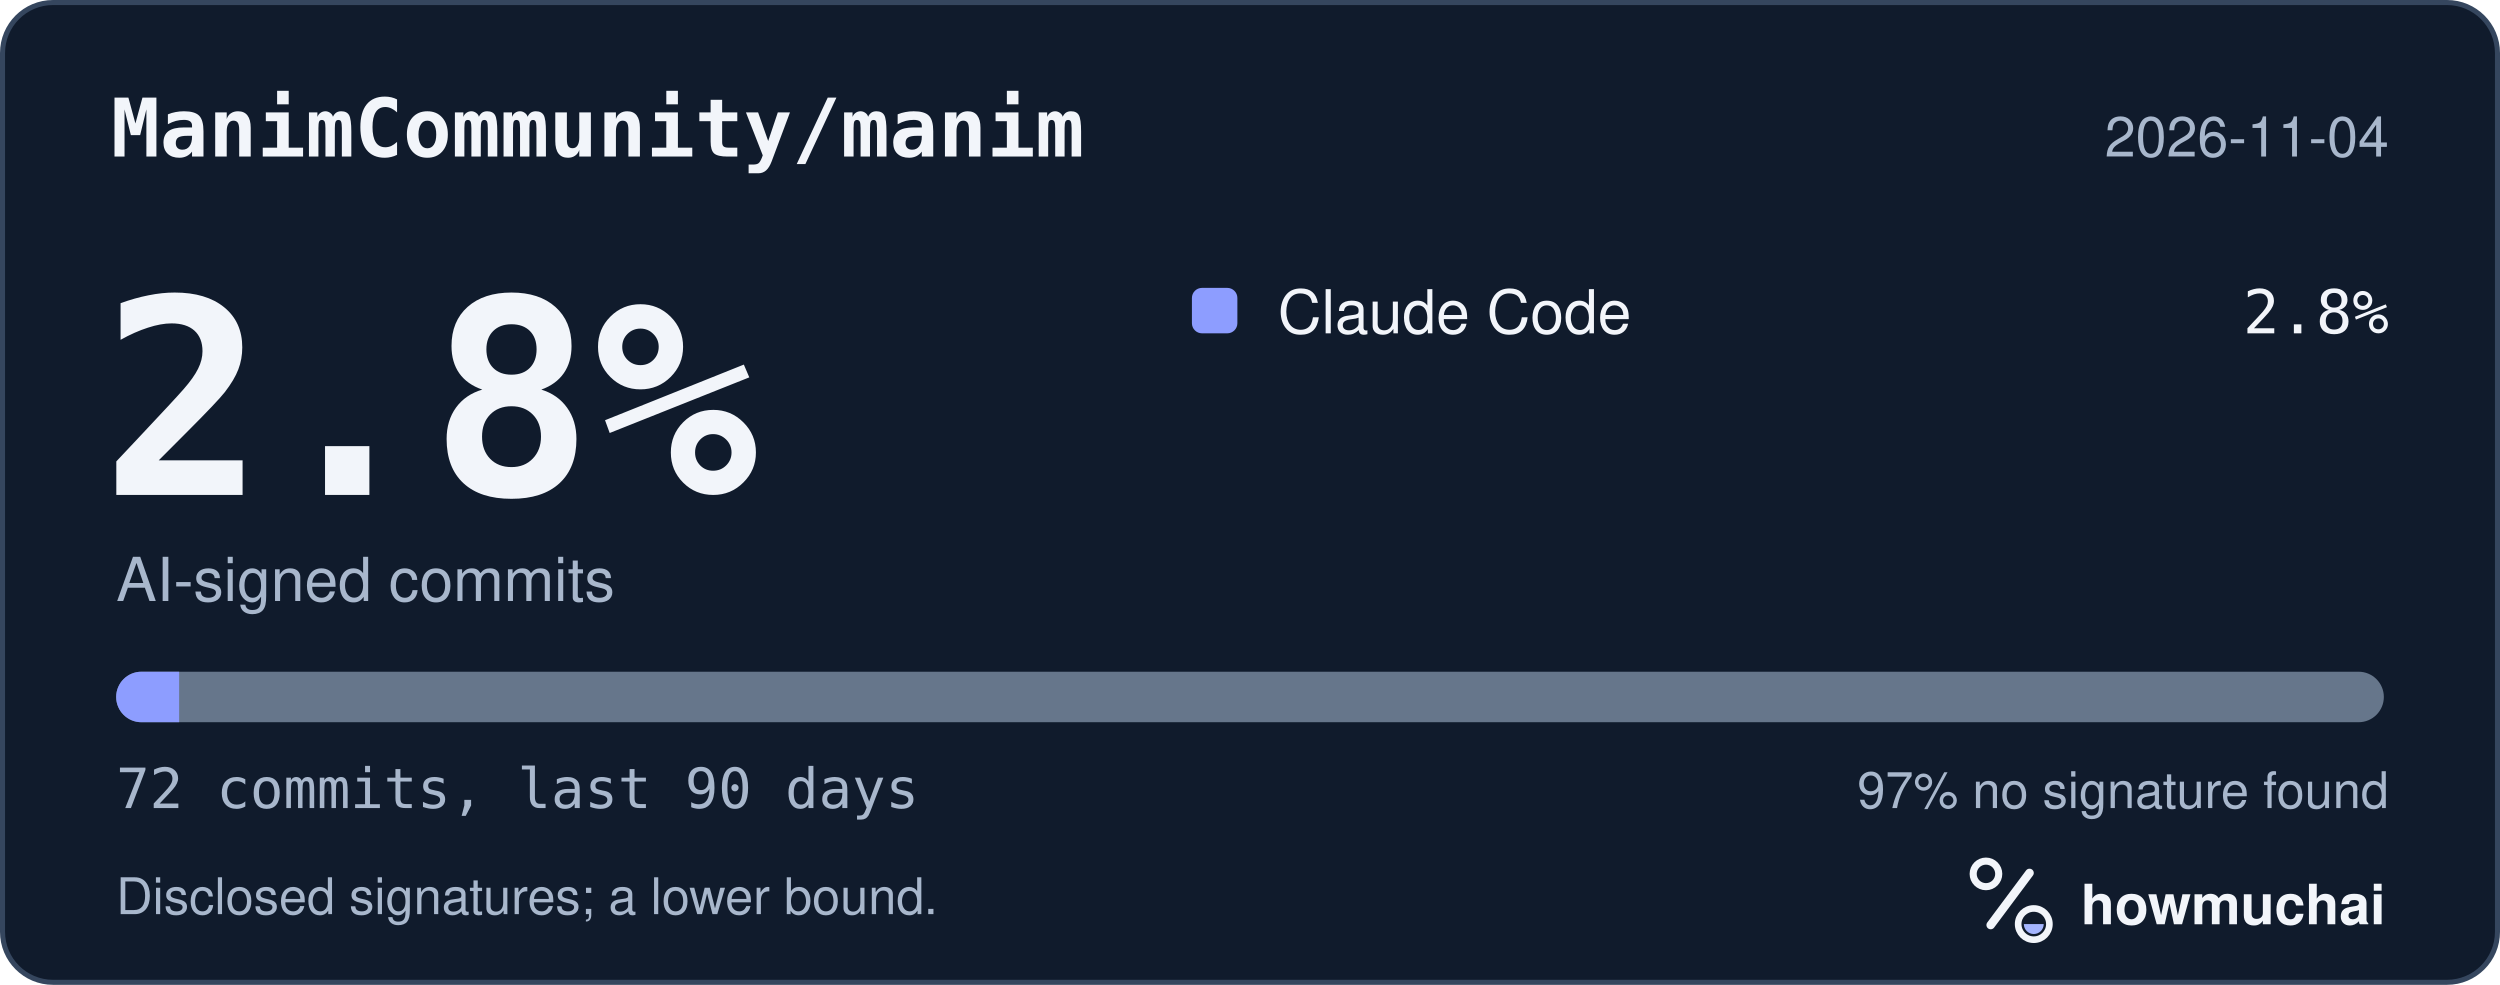
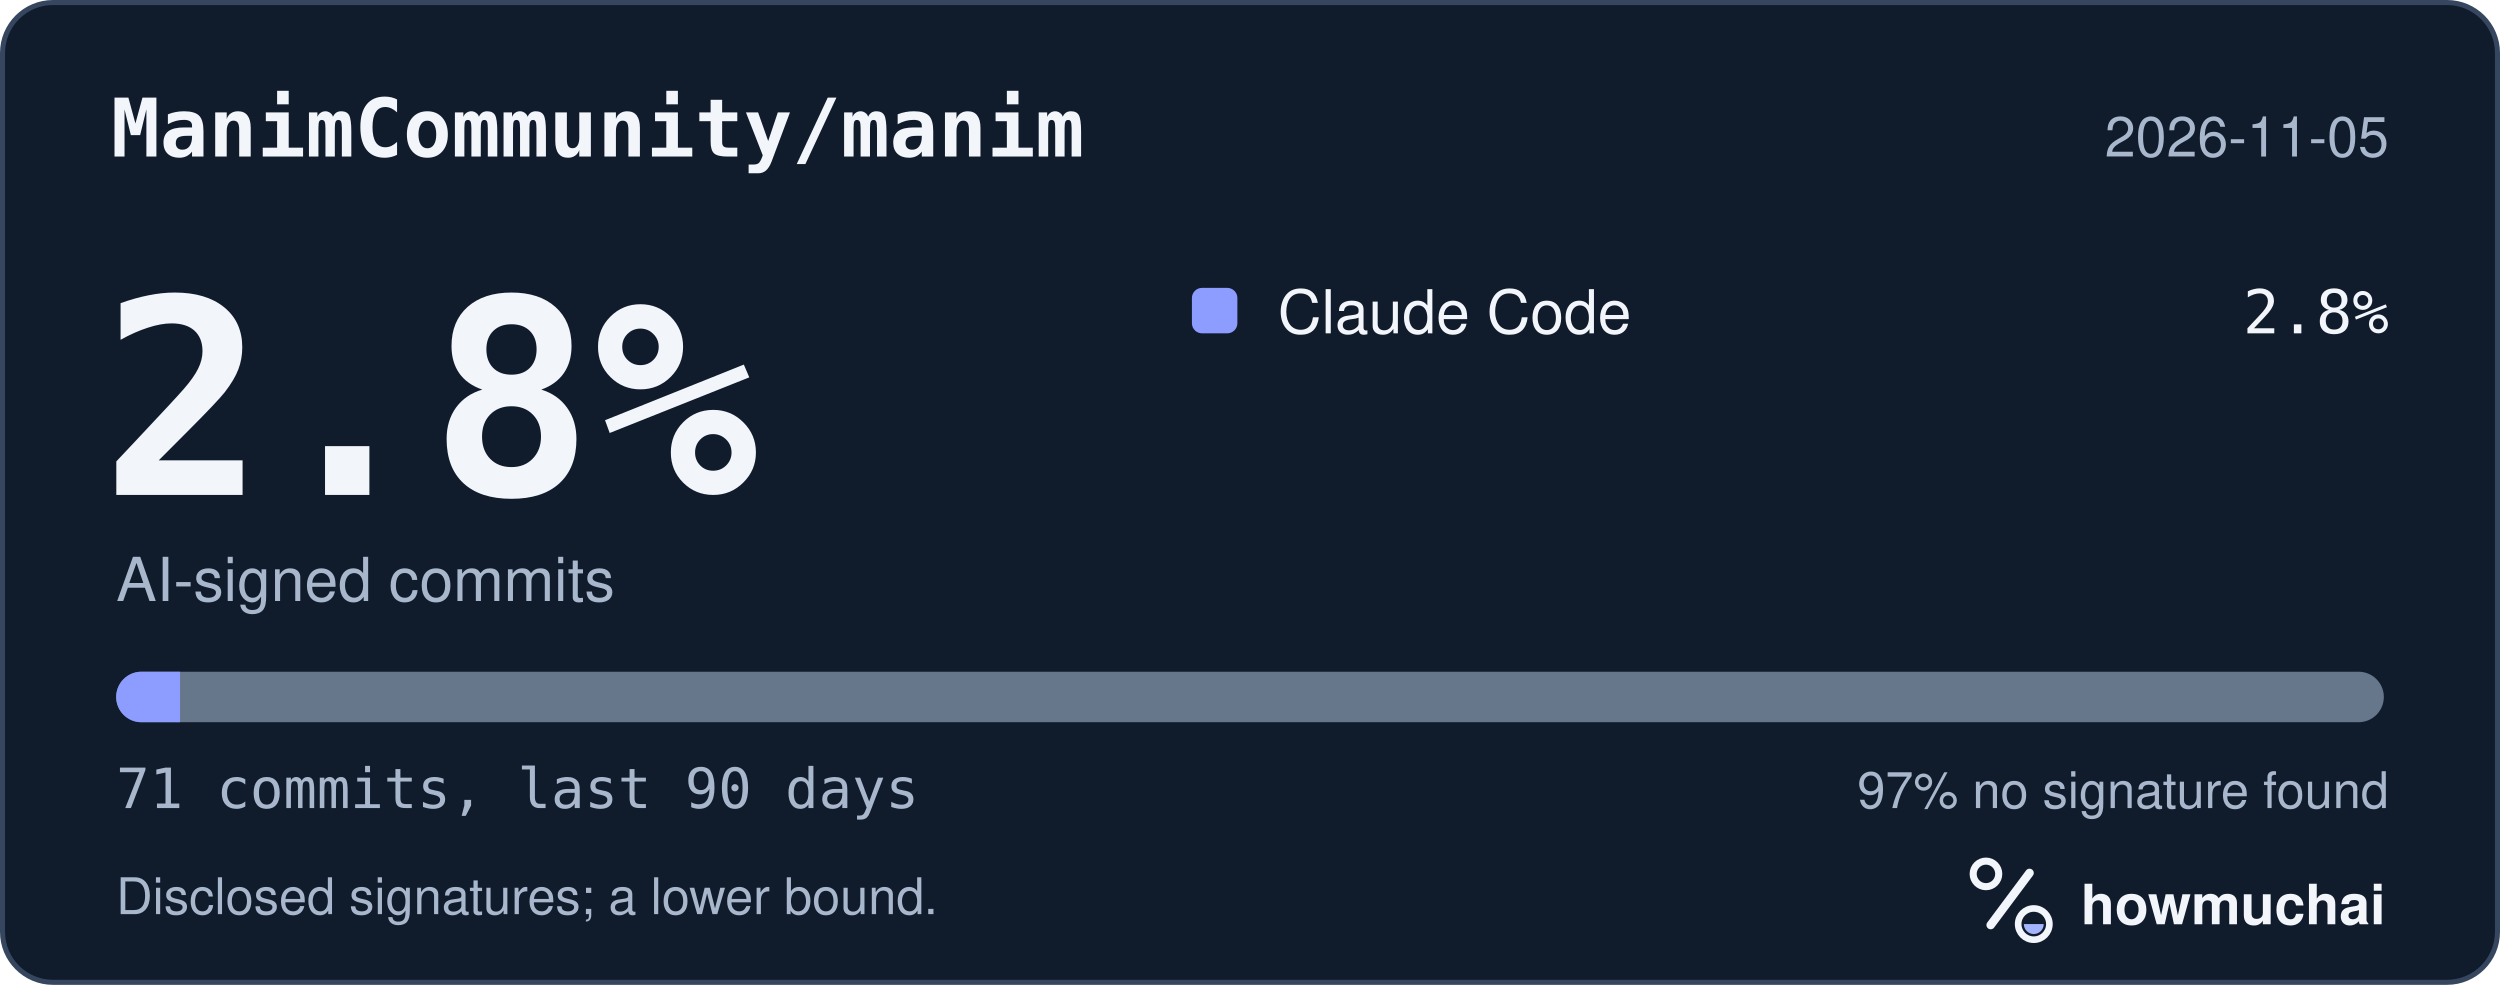
<svg xmlns="http://www.w3.org/2000/svg" width="495" height="195" viewBox="0 0 495 195" role="img" aria-labelledby="hm-t hm-d">
  <rect x="0.5" y="0.5" width="494" height="194" rx="10" fill="#101B2C" stroke="#35465E" />
  <text x="22" y="31" fill="#F2F5FA" font-family="ui-monospace, SF Mono, Menlo, Consolas, IBM Plex Mono, monospace" font-size="16" font-weight="600">ManimCommunity/manim</text>
-   <text x="473" y="31" fill="#A8B7CC" font-family="-apple-system, BlinkMacSystemFont, Segoe UI, Helvetica, Arial, Fira Sans, sans-serif" font-size="11" text-anchor="end">2026-11-04</text>
+   <text x="473" y="31" fill="#A8B7CC" font-family="-apple-system, BlinkMacSystemFont, Segoe UI, Helvetica, Arial, Fira Sans, sans-serif" font-size="11" text-anchor="end">2026-11-05</text>
  <text x="20" y="98" fill="#F2F5FA" font-family="ui-monospace, SF Mono, Menlo, Consolas, IBM Plex Mono, monospace" font-size="54" font-weight="700">2.8%</text>
  <text x="23" y="119" fill="#A8B7CC" font-family="-apple-system, BlinkMacSystemFont, Segoe UI, Helvetica, Arial, Fira Sans, sans-serif" font-size="12">AI-signed commits</text>
  <rect x="236" y="57" width="9" height="9" rx="2" fill="#8D9DFF" />
  <text x="253" y="66" fill="#F2F5FA" font-family="-apple-system, BlinkMacSystemFont, Segoe UI, Helvetica, Arial, Fira Sans, sans-serif" font-size="12">Claude Code</text>
  <text x="473" y="66" fill="#F2F5FA" font-family="ui-monospace, SF Mono, Menlo, Consolas, IBM Plex Mono, monospace" font-size="12" text-anchor="end">2.8%</text>
  <defs>
    <clipPath id="hm-bar">
      <rect x="23" y="133" width="449" height="10" rx="5" />
    </clipPath>
  </defs>
  <rect x="23" y="133" width="449" height="10" rx="5" fill="#66768B" />
  <g clip-path="url(#hm-bar)">
-     <rect x="23.00" y="133" width="12.47" height="10" fill="#8D9DFF" />
+     <rect x="23.00" y="133" width="12.65" height="10" fill="#8D9DFF" />
  </g>
-   <text x="23" y="160" fill="#A8B7CC" font-family="ui-monospace, SF Mono, Menlo, Consolas, IBM Plex Mono, monospace" font-size="11">72 commits, last 90 days</text>
+   <text x="23" y="160" fill="#A8B7CC" font-family="ui-monospace, SF Mono, Menlo, Consolas, IBM Plex Mono, monospace" font-size="11">71 commits, last 90 days</text>
  <text x="473" y="160" fill="#A8B7CC" font-family="-apple-system, BlinkMacSystemFont, Segoe UI, Helvetica, Arial, Fira Sans, sans-serif" font-size="10" text-anchor="end">97% no signature found</text>
  <text x="23" y="181" fill="#A8B7CC" font-family="-apple-system, BlinkMacSystemFont, Segoe UI, Helvetica, Arial, Fira Sans, sans-serif" font-size="10">Disclosed signatures; a lower bound.</text>
  <g transform="translate(386 166) scale(0.046875)">
    <circle cx="154" cy="150" r="54" fill="none" stroke="#F2F5FA" stroke-width="30" />
    <path d="M174 366 338 146" fill="none" stroke="#F2F5FA" stroke-width="36" stroke-linecap="round" />
    <circle cx="356" cy="362" r="66" fill="none" stroke="#F2F5FA" stroke-width="28" />
    <path d="M314 362a42 42 0 0 0 84 0Z" fill="#A4B5FF" />
  </g>
  <text x="412" y="183" fill="#F2F5FA" font-family="-apple-system, BlinkMacSystemFont, Segoe UI, Helvetica, Arial, Fira Sans, sans-serif" font-size="11" font-weight="650">howmuchai</text>
</svg>
